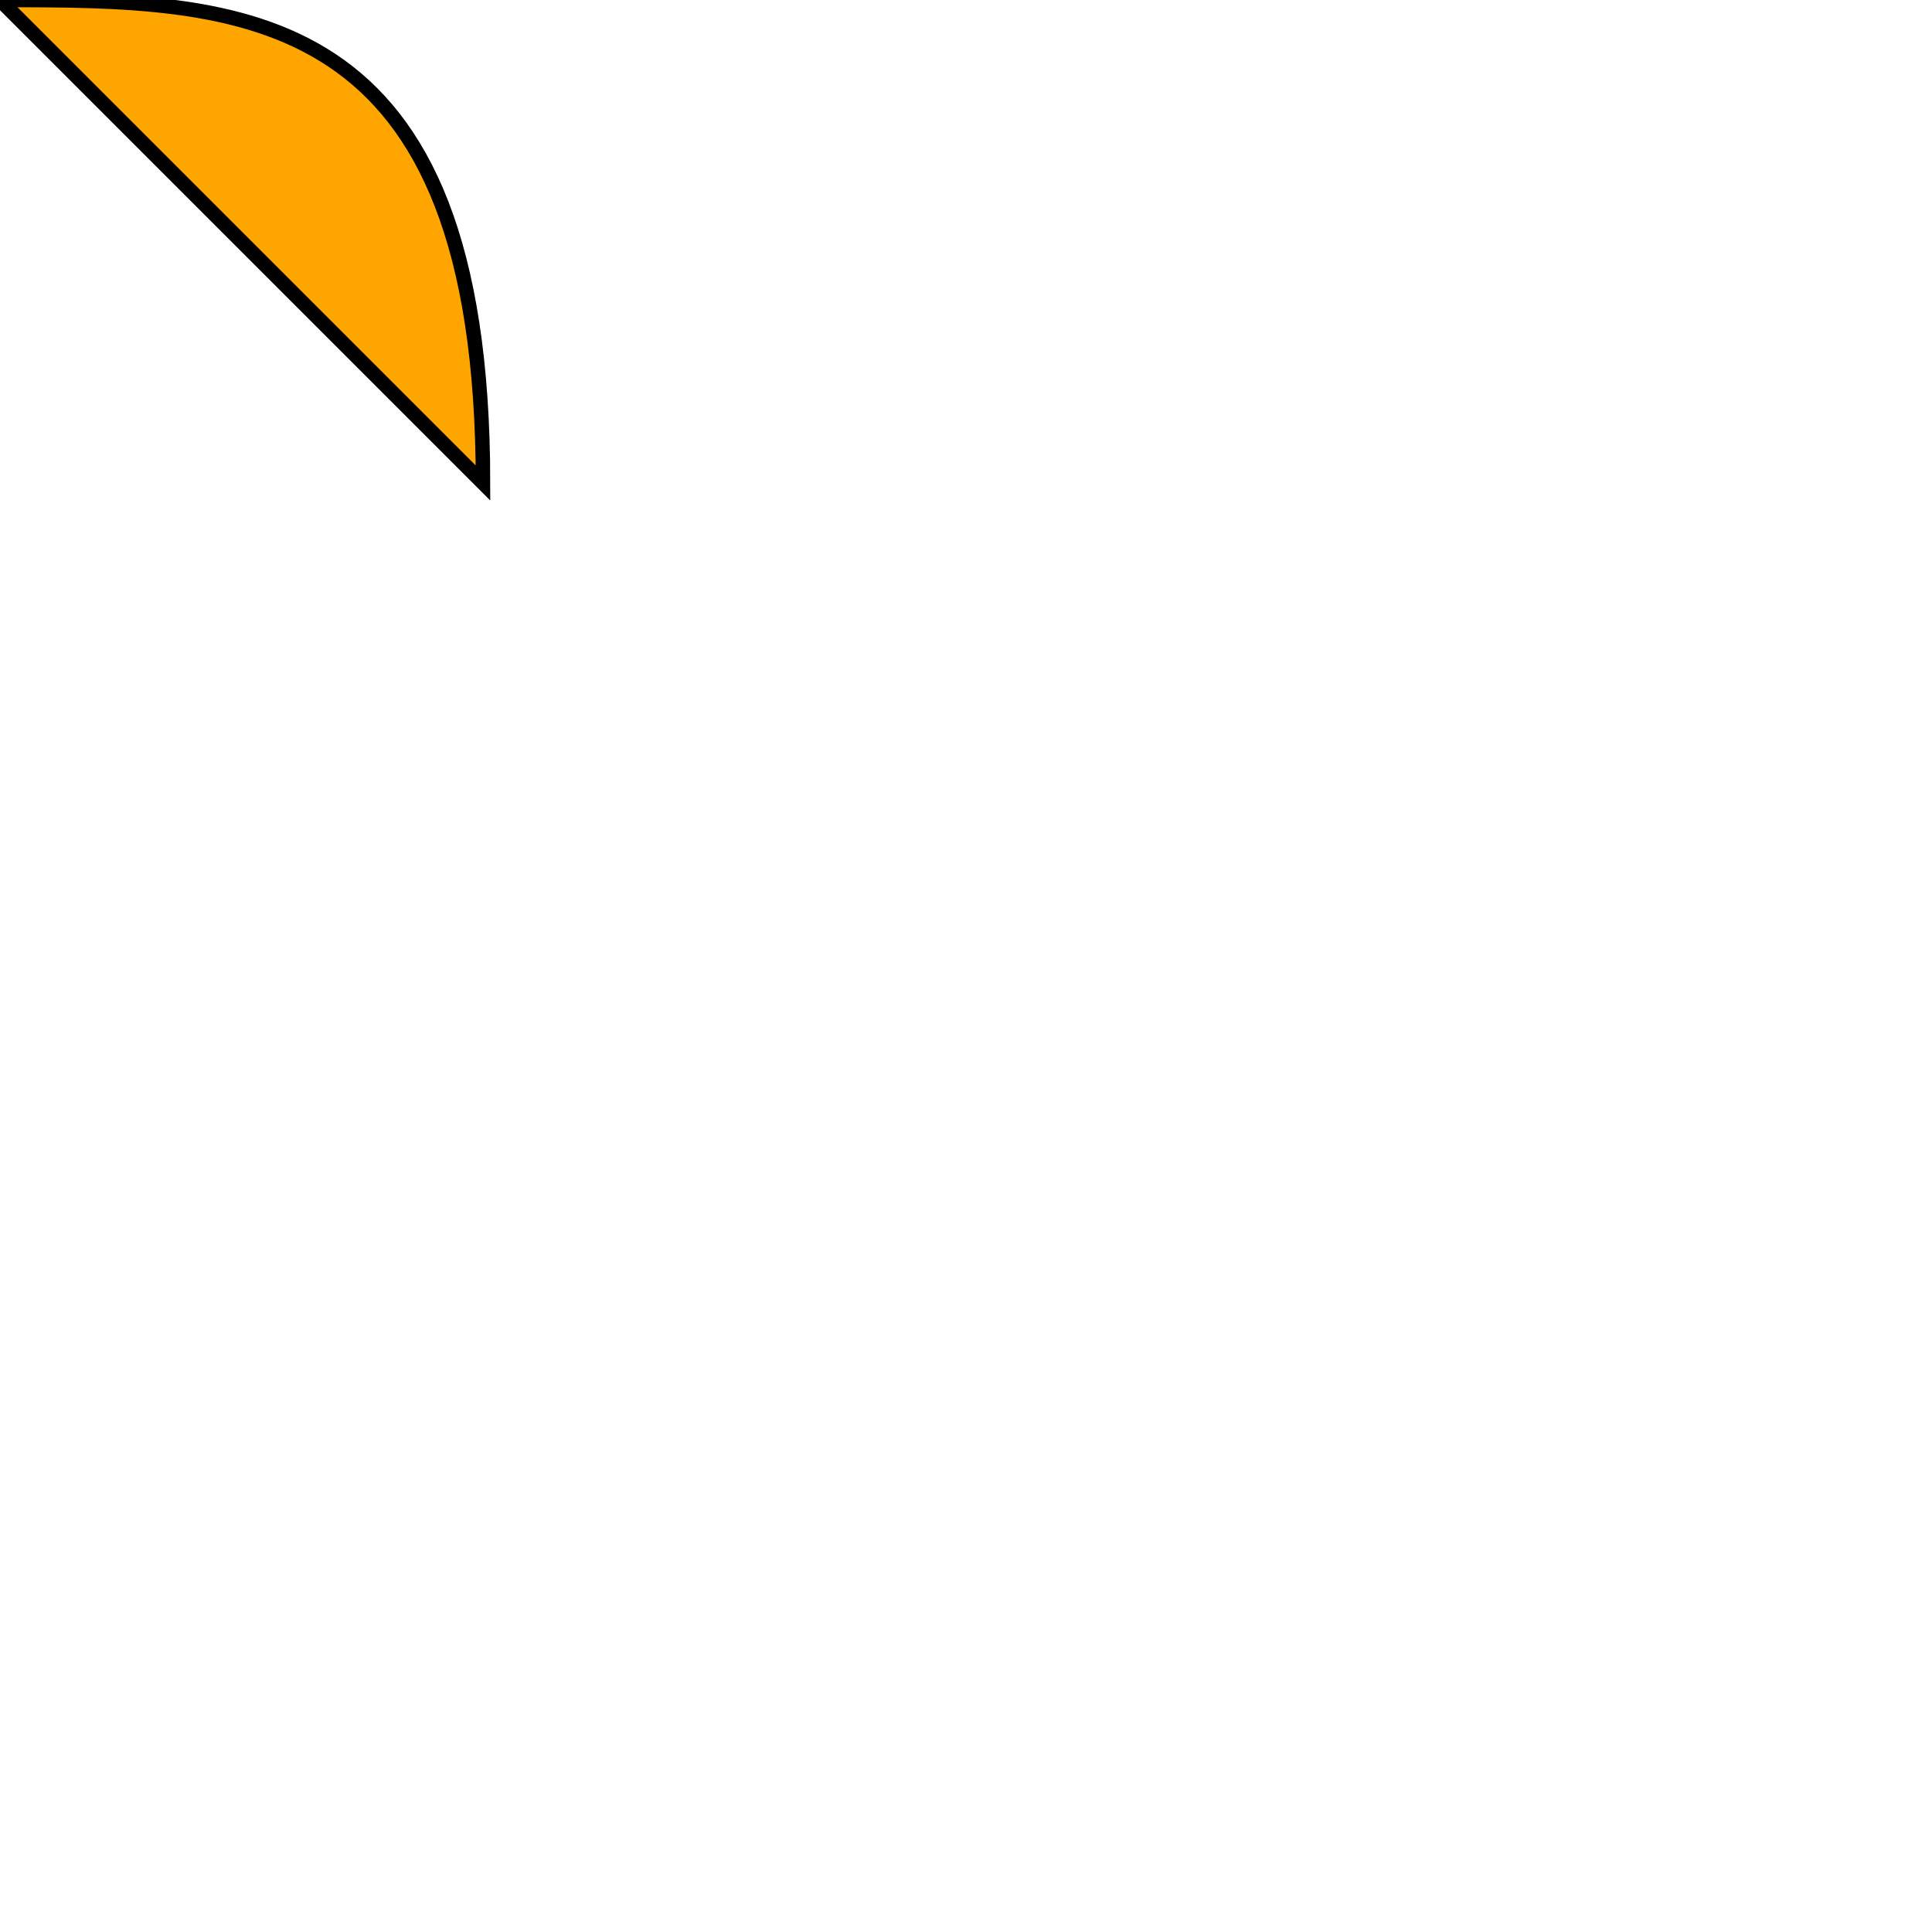
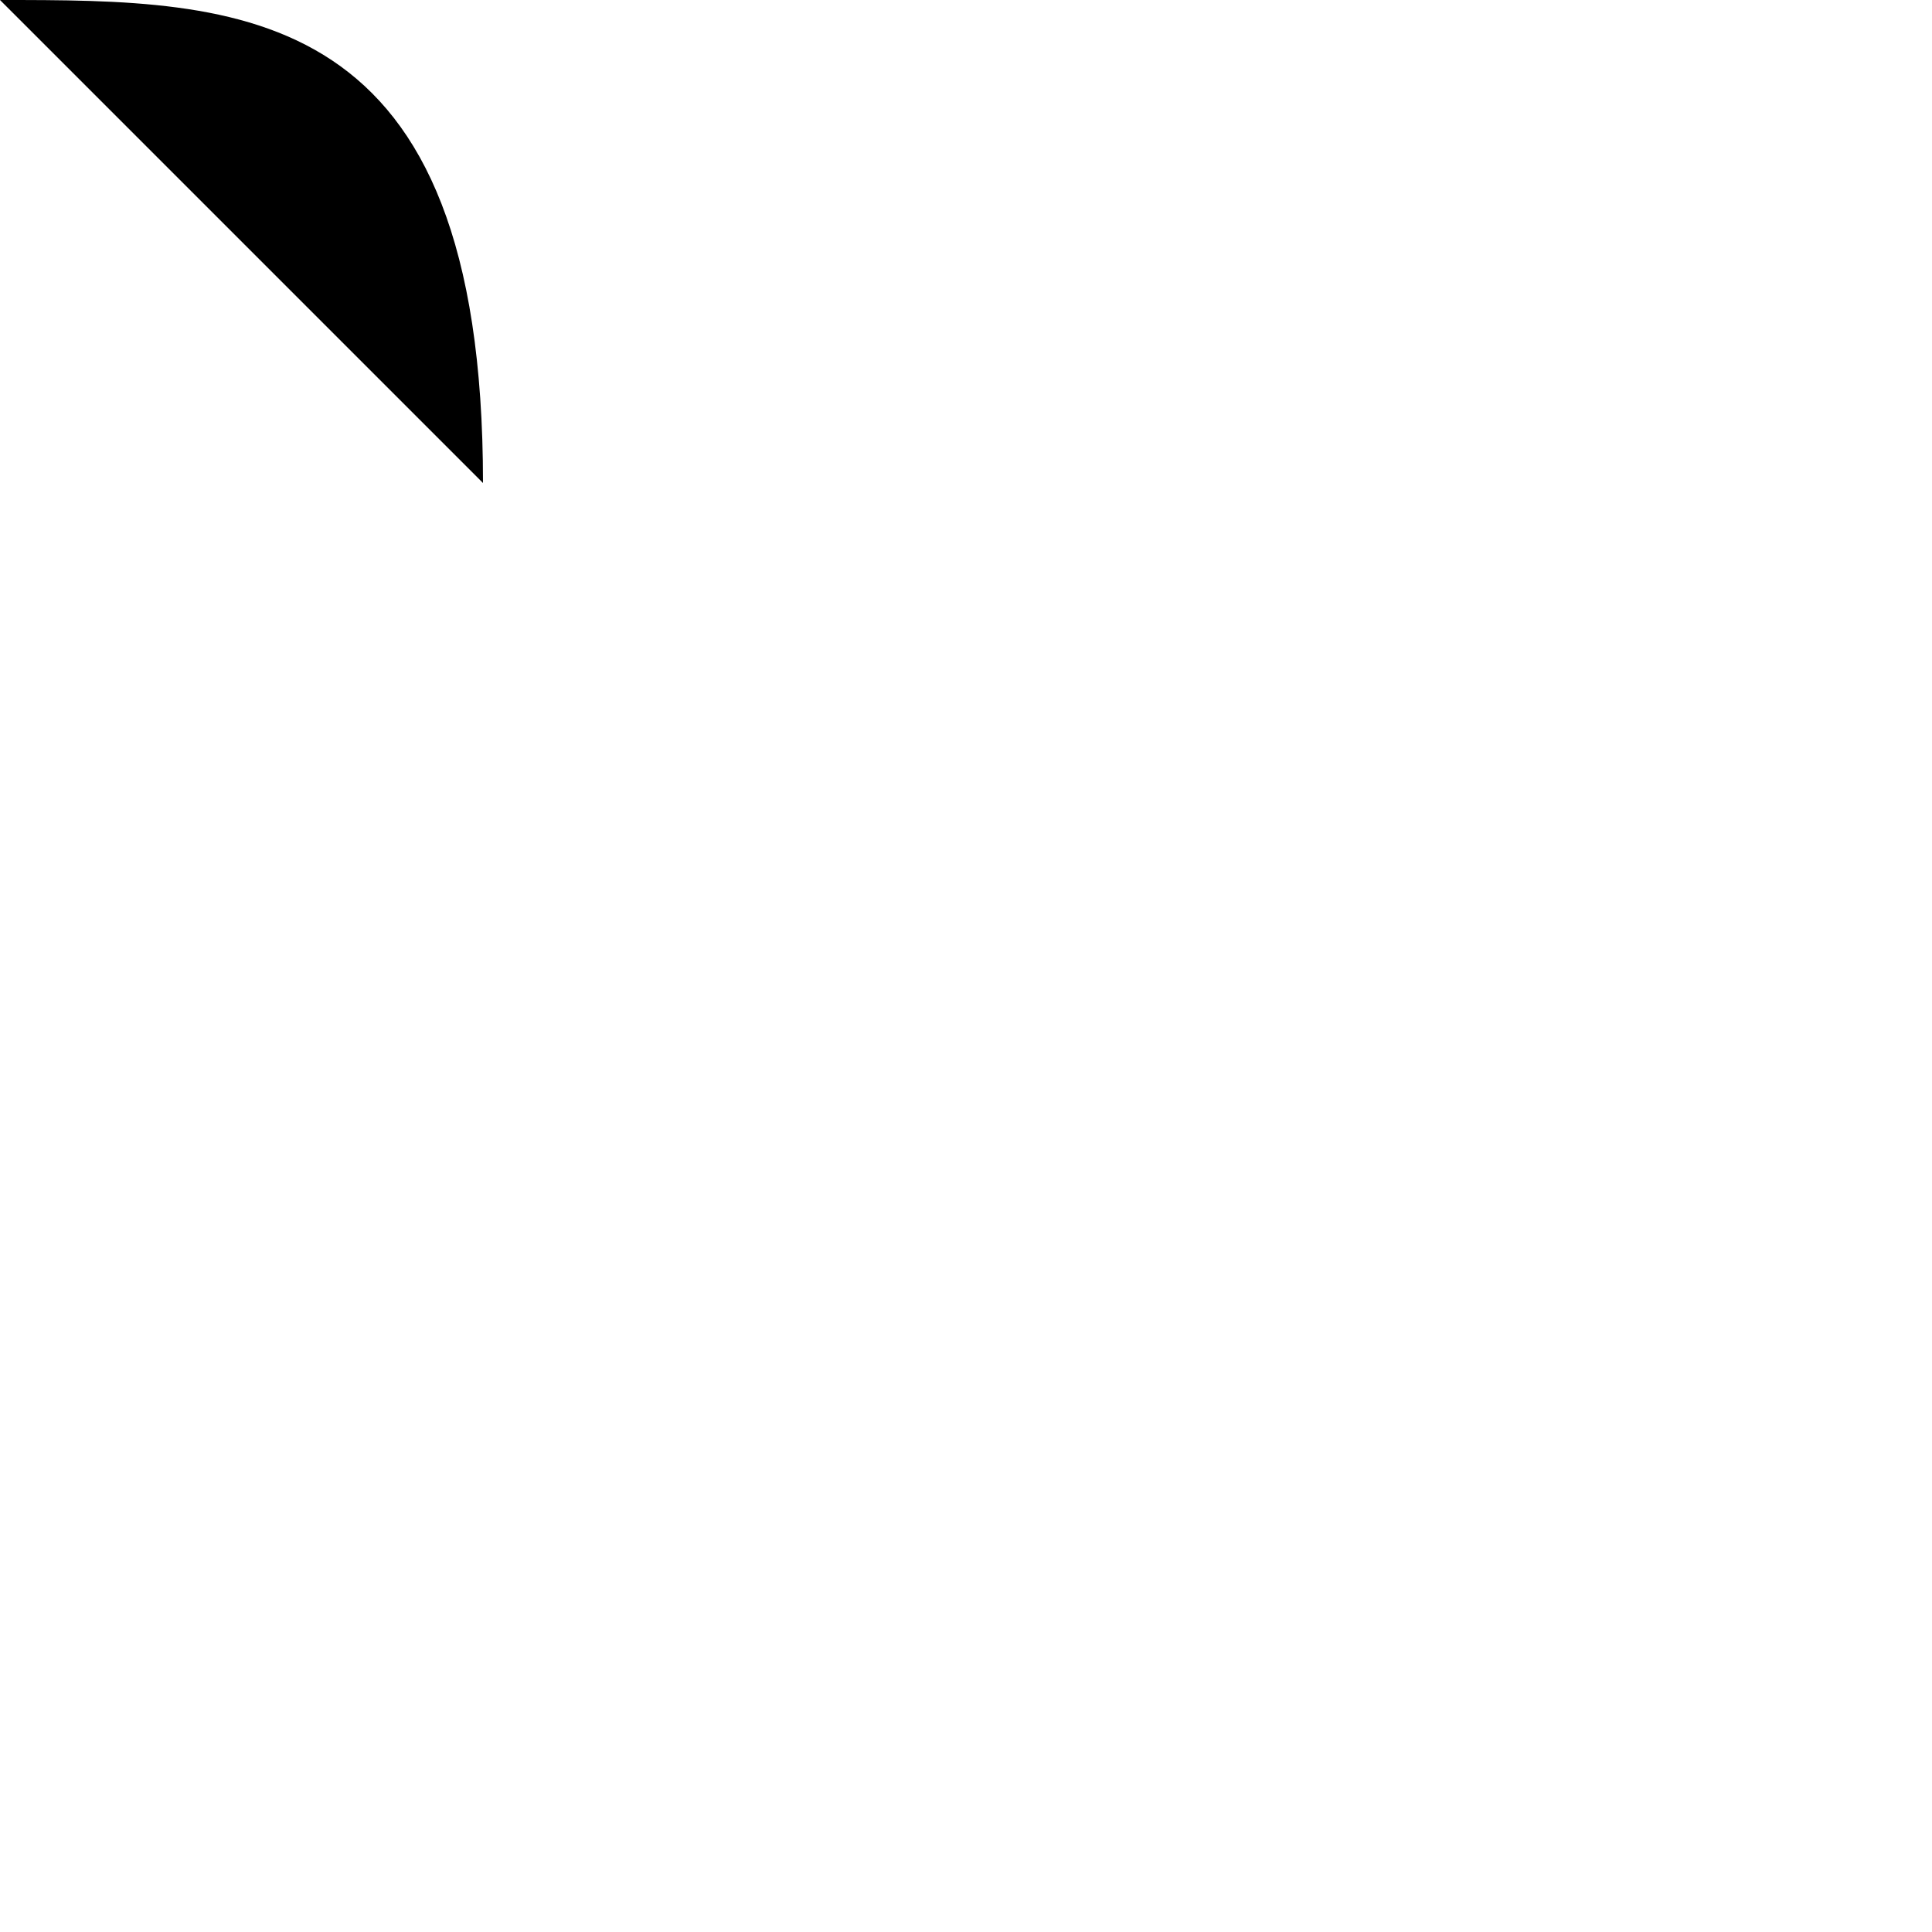
- <svg xmlns="http://www.w3.org/2000/svg" width="100%" height="100%" viewBox="0 0 400 400">
-   <path d="M 0 0 C 50 0 100 0 100 100 z" fill="orange" stroke="black" stroke-width="3" />
+ <svg xmlns="http://www.w3.org/2000/svg" width="100%" height="100%" viewBox="0 0 400 400" regionID="hoenn">
+   <path d="M 0 0 C 50 0 100 0 100 100 z" class="LAND" style="fill=orange stroke=black stroke-width=3" />
</svg>
